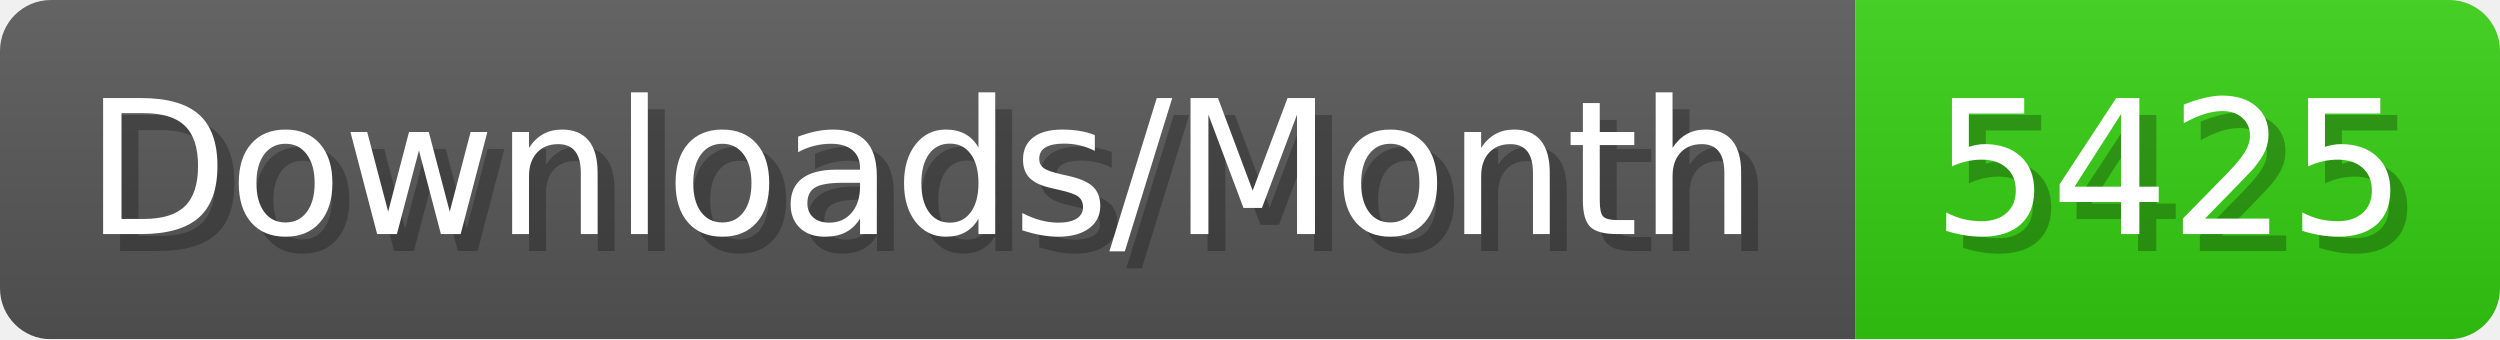
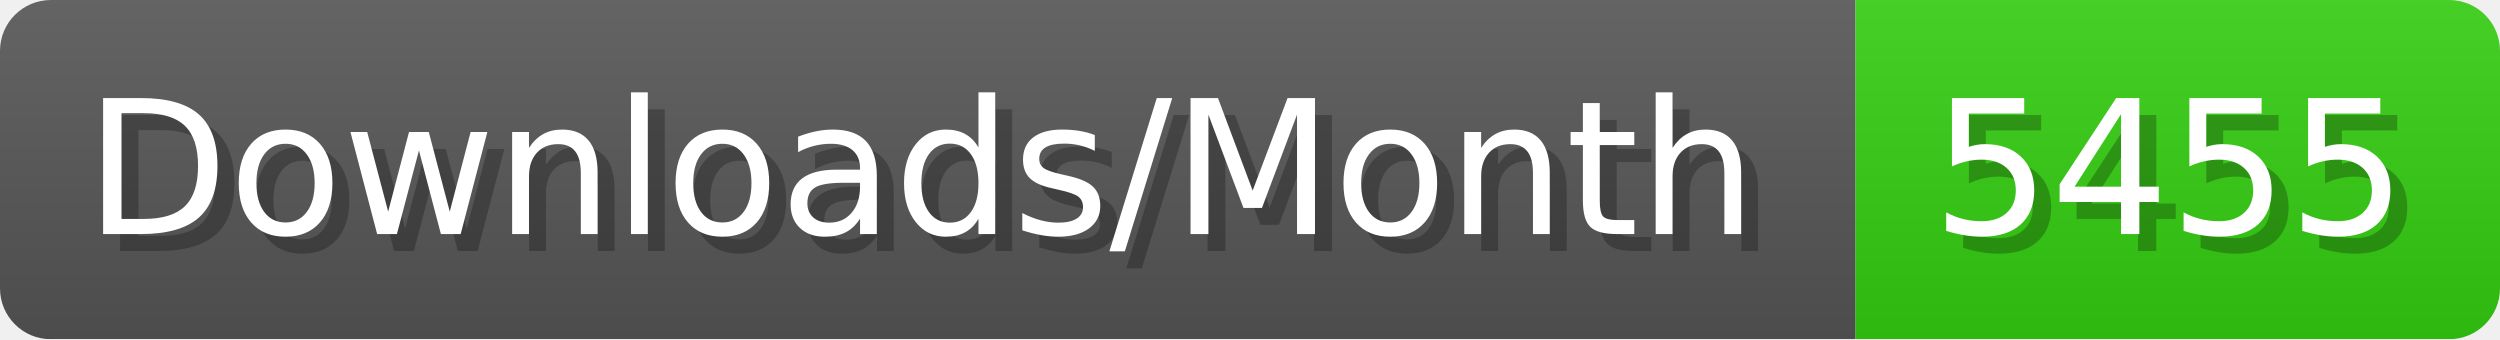
- <svg xmlns="http://www.w3.org/2000/svg" width="147.4" height="20" viewBox="0 0 1474 200" role="img" aria-label="Downloads/Month: 5425">
+ <svg xmlns="http://www.w3.org/2000/svg" width="147.4" height="20" viewBox="0 0 1474 200" role="img" aria-label="Downloads/Month: 5455">
  <linearGradient id="YlXUI" x2="0" y2="100%">
    <stop offset="0" stop-opacity=".1" stop-color="#EEE" />
    <stop offset="1" stop-opacity=".1" />
  </linearGradient>
  <mask id="JHhop">
    <rect width="1474" height="200" rx="30" fill="#FFF" />
  </mask>
  <g mask="url(#JHhop)">
    <rect width="1094" height="200" fill="#555" />
    <rect width="380" height="200" fill="#3C1" x="1094" />
    <rect width="1474" height="200" fill="url(#YlXUI)" />
  </g>
  <g aria-hidden="true" fill="#fff" text-anchor="start" font-family="Verdana,DejaVu Sans,sans-serif" font-size="110">
    <text x="60" y="148" textLength="994" fill="#000" opacity="0.25">Downloads/Month</text>
    <text x="50" y="138" textLength="994">Downloads/Month</text>
-     <text x="1149" y="148" textLength="280" fill="#000" opacity="0.25">5425</text>
-     <text x="1139" y="138" textLength="280">5425</text>
+     <text x="1149" y="148" textLength="280" fill="#000" opacity="0.25">5455</text>
+     <text x="1139" y="138" textLength="280">5455</text>
  </g>
</svg>
